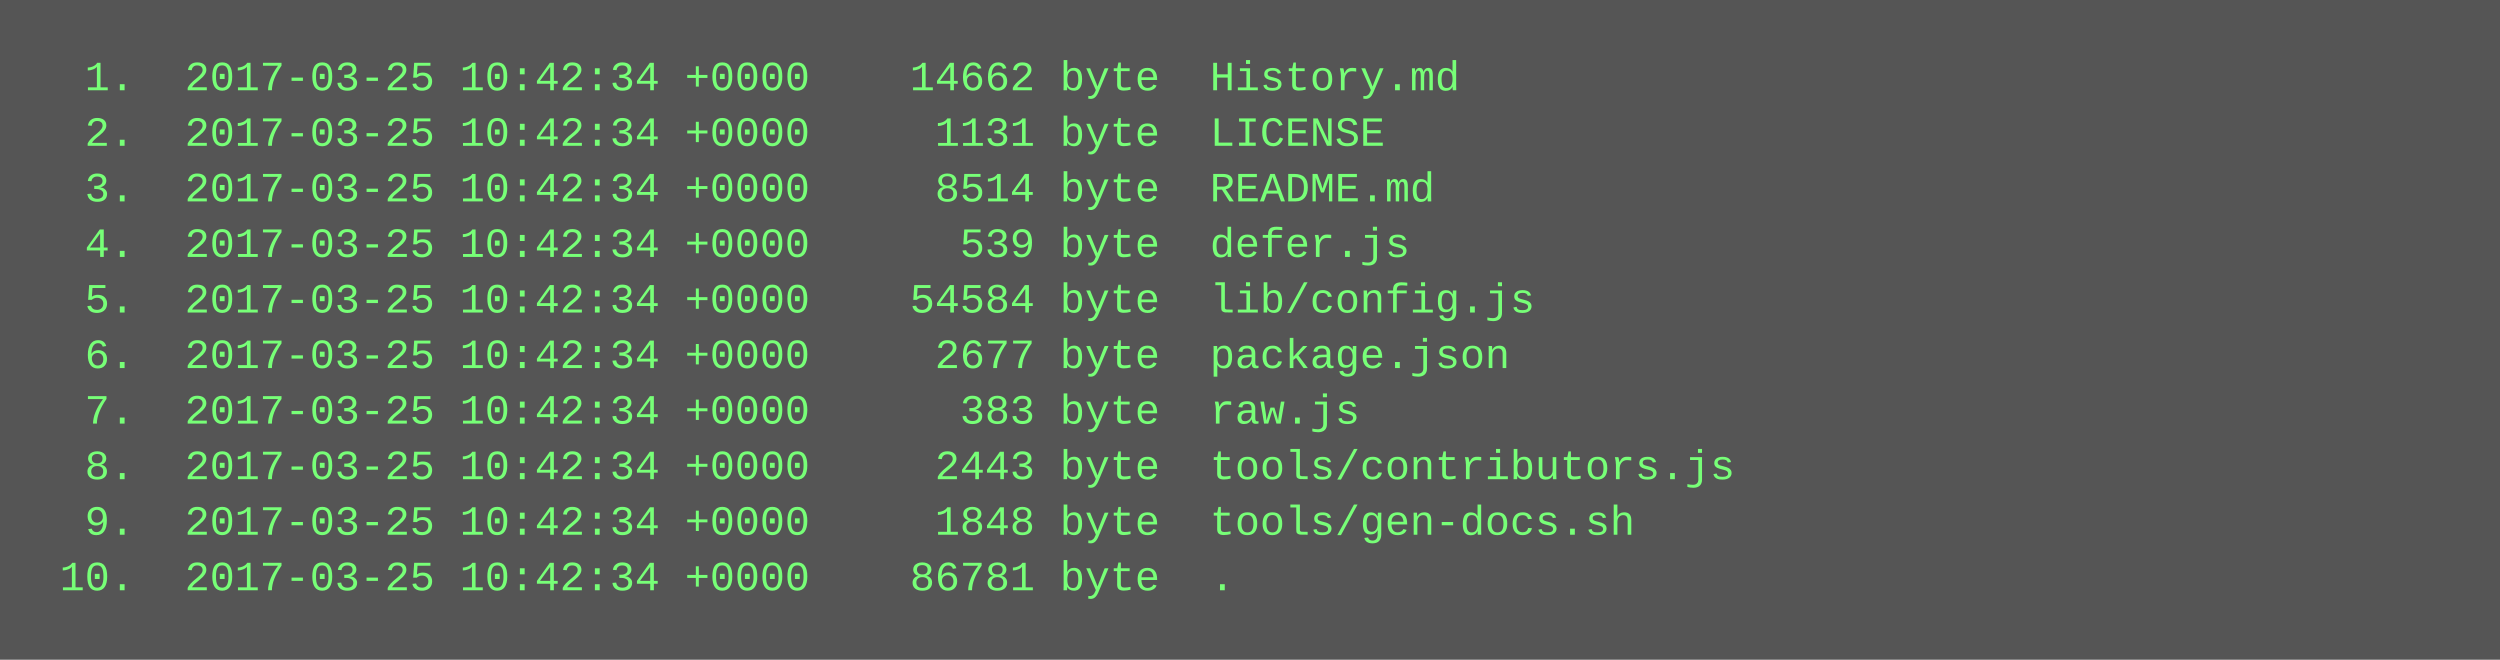
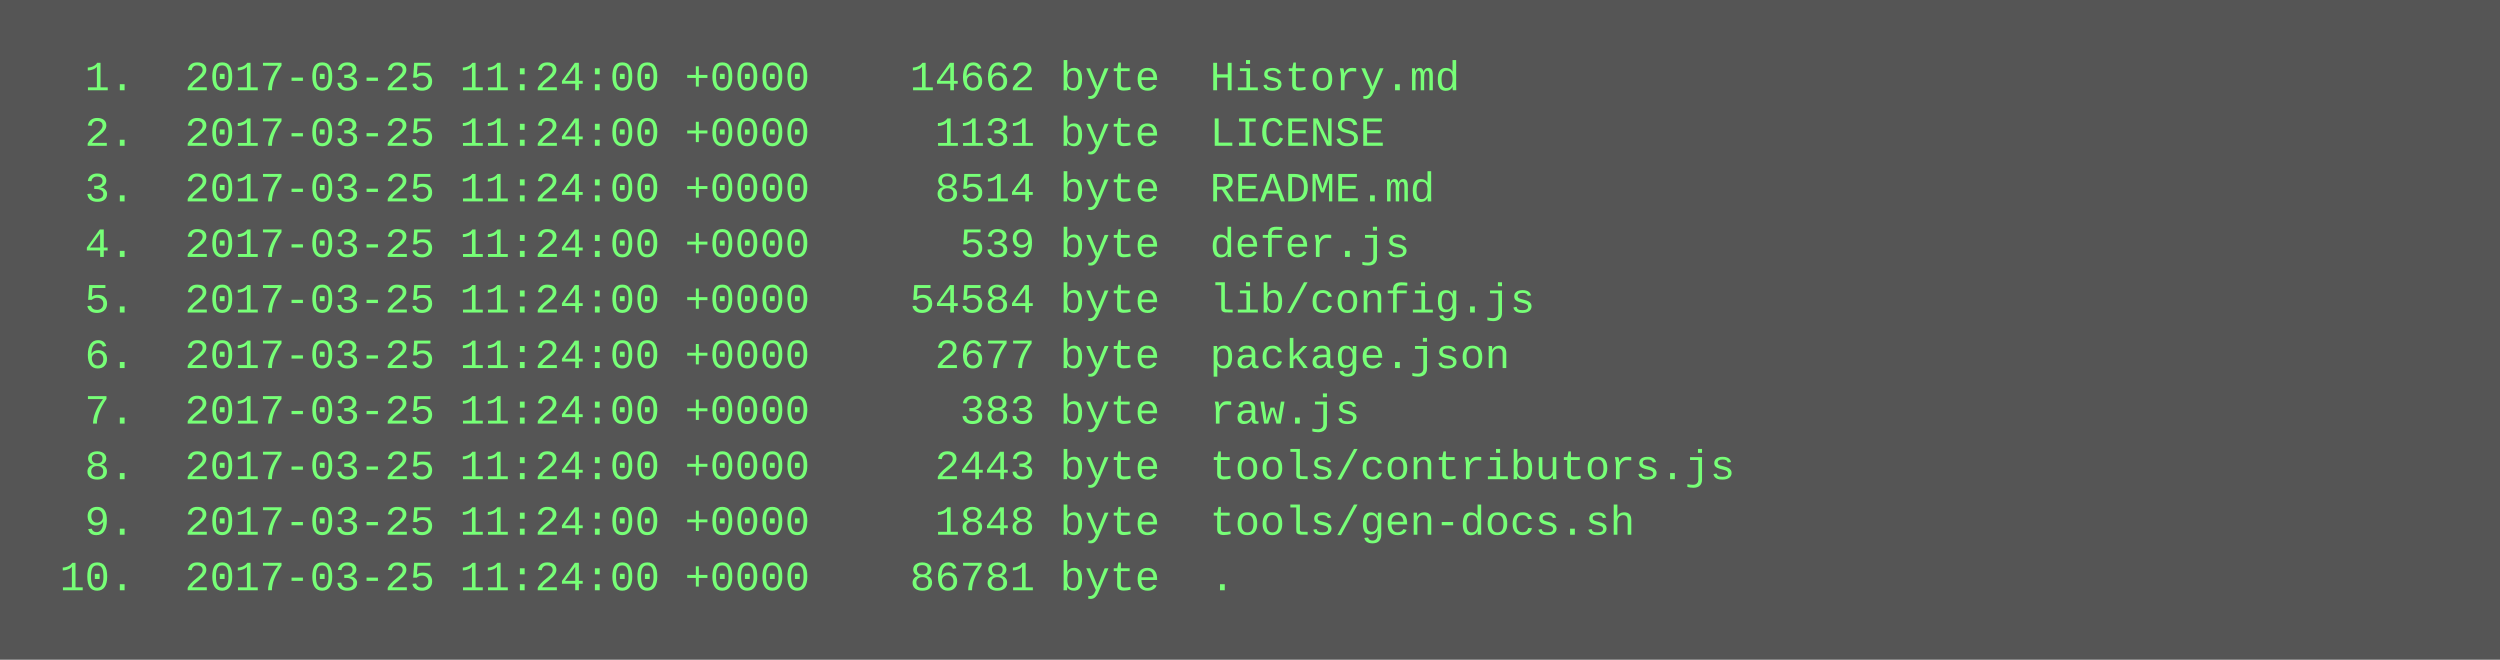
<svg xmlns="http://www.w3.org/2000/svg" height="190" width="720">
  <rect height="190" fill="#555" width="720" />
  <text fill="#7f7" font-family="Courier New" font-size="12" xml:space="preserve">
-     <tspan x="10" y="26">  1.  2017-03-25 10:42:34 +0000    14662 byte  History.md</tspan>
-     <tspan x="10" y="42">  2.  2017-03-25 10:42:34 +0000     1131 byte  LICENSE</tspan>
-     <tspan x="10" y="58">  3.  2017-03-25 10:42:34 +0000     8514 byte  README.md</tspan>
-     <tspan x="10" y="74">  4.  2017-03-25 10:42:34 +0000      539 byte  defer.js</tspan>
-     <tspan x="10" y="90">  5.  2017-03-25 10:42:34 +0000    54584 byte  lib/config.js</tspan>
-     <tspan x="10" y="106">  6.  2017-03-25 10:42:34 +0000     2677 byte  package.json</tspan>
-     <tspan x="10" y="122">  7.  2017-03-25 10:42:34 +0000      383 byte  raw.js</tspan>
-     <tspan x="10" y="138">  8.  2017-03-25 10:42:34 +0000     2443 byte  tools/contributors.js</tspan>
-     <tspan x="10" y="154">  9.  2017-03-25 10:42:34 +0000     1848 byte  tools/gen-docs.sh</tspan>
-     <tspan x="10" y="170"> 10.  2017-03-25 10:42:34 +0000    86781 byte  .</tspan>
+     <tspan x="10" y="26">  1.  2017-03-25 11:24:00 +0000    14662 byte  History.md</tspan>
+     <tspan x="10" y="42">  2.  2017-03-25 11:24:00 +0000     1131 byte  LICENSE</tspan>
+     <tspan x="10" y="58">  3.  2017-03-25 11:24:00 +0000     8514 byte  README.md</tspan>
+     <tspan x="10" y="74">  4.  2017-03-25 11:24:00 +0000      539 byte  defer.js</tspan>
+     <tspan x="10" y="90">  5.  2017-03-25 11:24:00 +0000    54584 byte  lib/config.js</tspan>
+     <tspan x="10" y="106">  6.  2017-03-25 11:24:00 +0000     2677 byte  package.json</tspan>
+     <tspan x="10" y="122">  7.  2017-03-25 11:24:00 +0000      383 byte  raw.js</tspan>
+     <tspan x="10" y="138">  8.  2017-03-25 11:24:00 +0000     2443 byte  tools/contributors.js</tspan>
+     <tspan x="10" y="154">  9.  2017-03-25 11:24:00 +0000     1848 byte  tools/gen-docs.sh</tspan>
+     <tspan x="10" y="170"> 10.  2017-03-25 11:24:00 +0000    86781 byte  .</tspan>
  </text>
</svg>
